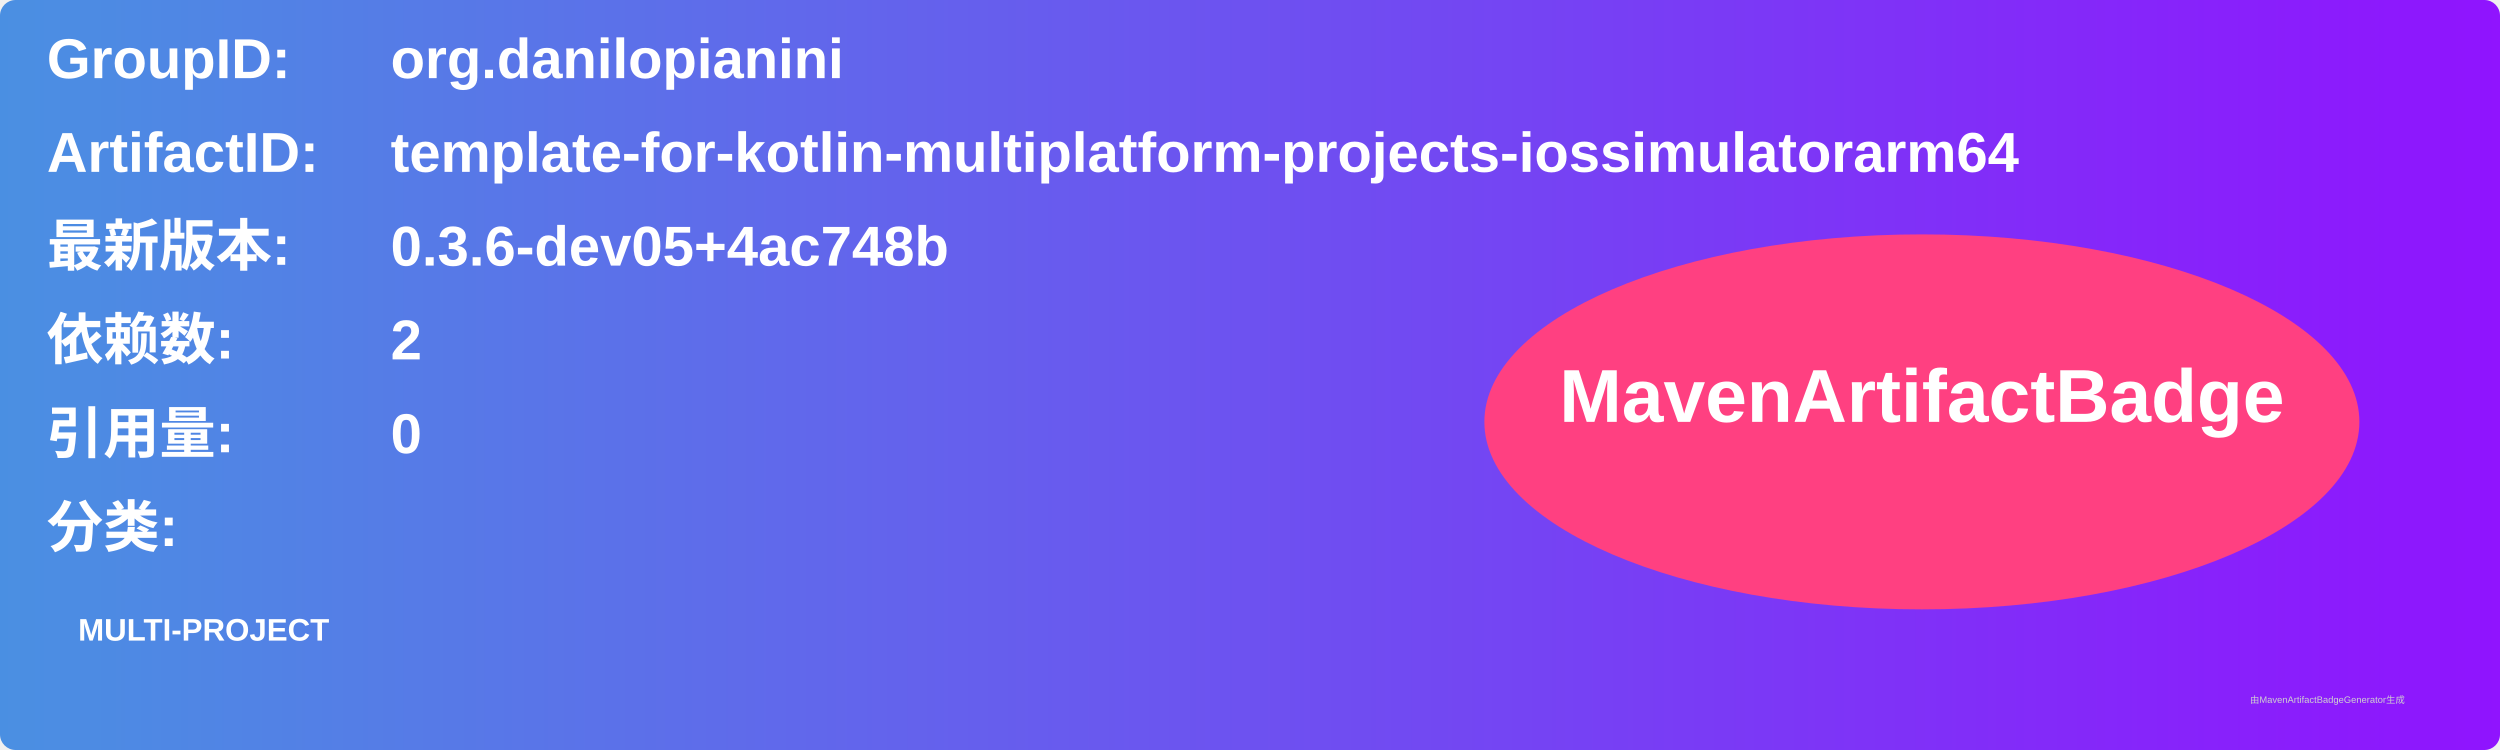
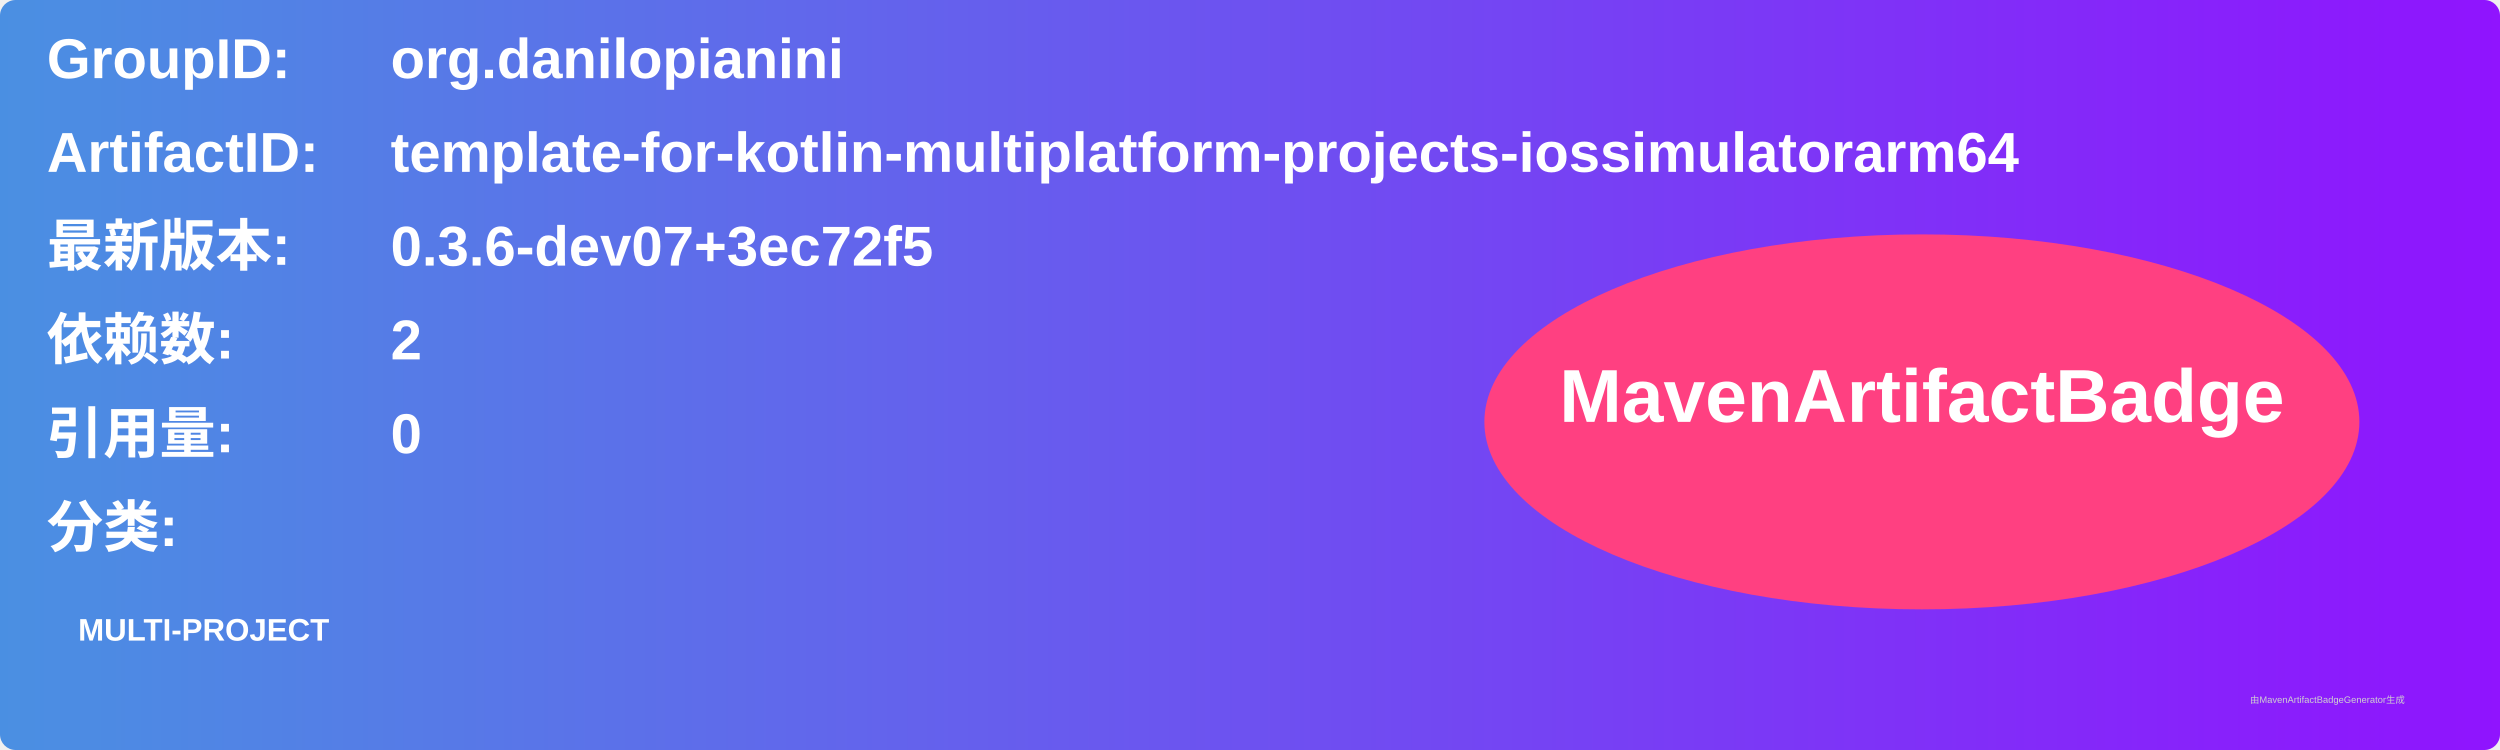
<svg xmlns="http://www.w3.org/2000/svg" width="800" height="240" viewBox="0 0 800 240">
  <linearGradient id="grad" x1="0%" y1="0%" x2="100%" y2="0%">
    <stop offset="0%" stop-color="#4a90e2" />
    <stop offset="100%" stop-color="#9013fe" />
  </linearGradient>
  <rect width="100%" height="100%" rx="5" ry="5" fill="url(#grad)" />
  <g transform="translate(15, 15)">
    <text x="0" y="10" font-family="Arial" font-size="18" fill="white" font-weight="bold" width="260">GroupID:</text>
    <text x="110" y="10" font-family="Arial" font-size="18" fill="white" font-weight="bold" width="460">org.danilopianini</text>
    <text x="0" y="40" font-family="Arial" font-size="18" fill="white" font-weight="bold" width="260">ArtifactID:</text>
    <text x="110" y="40" font-family="Arial" font-size="18" fill="white" font-weight="bold" width="460">template-for-kotlin-multiplatform-projects-iossimulatorarm64</text>
    <text x="0" y="70" font-family="Arial" font-size="18" fill="white" font-weight="bold">最新版本:</text>
    <text x="110" y="70" font-family="Arial" font-size="18" fill="white" font-weight="bold">
-       <tspan font-weight="bold">0.3.6-dev05+4ac748b</tspan>
+       <tspan font-weight="bold">0.3.6-dev07+3ec72f5</tspan>
    </text>
    <text x="0" y="100" font-family="Arial" font-size="18" fill="white" font-weight="bold">依赖数: </text>
    <text x="110" y="100" font-family="Arial" font-size="18" fill="white">
      <tspan font-weight="bold">2</tspan>
    </text>
    <text x="0" y="130" font-family="Arial" font-size="18" fill="white" font-weight="bold">引用量: </text>
    <text x="110" y="130" font-family="Arial" font-size="18" fill="white">
      <tspan font-weight="bold">0</tspan>
    </text>
    <text x="0" y="160" font-family="Arial" font-size="18" fill="white" font-weight="bold">分类:</text>
    <text x="10" y="190" font-family="Arial" font-size="10" fill="white">
      <tspan font-weight="bold">MULTI-PROJECT</tspan>
    </text>
    <ellipse cx="600" cy="120" rx="140" ry="60" fill="#ff4081" />
    <text x="600" y="120" text-anchor="middle" font-family="Arial" font-size="24" fill="white" font-weight="bold">MavenArtifactBadge</text>
  </g>
  <text x="720" y="225" font-family="Arial" font-size="3" fill="#d0d0d0">由MavenArtifactBadgeGenerator生成</text>
</svg>
